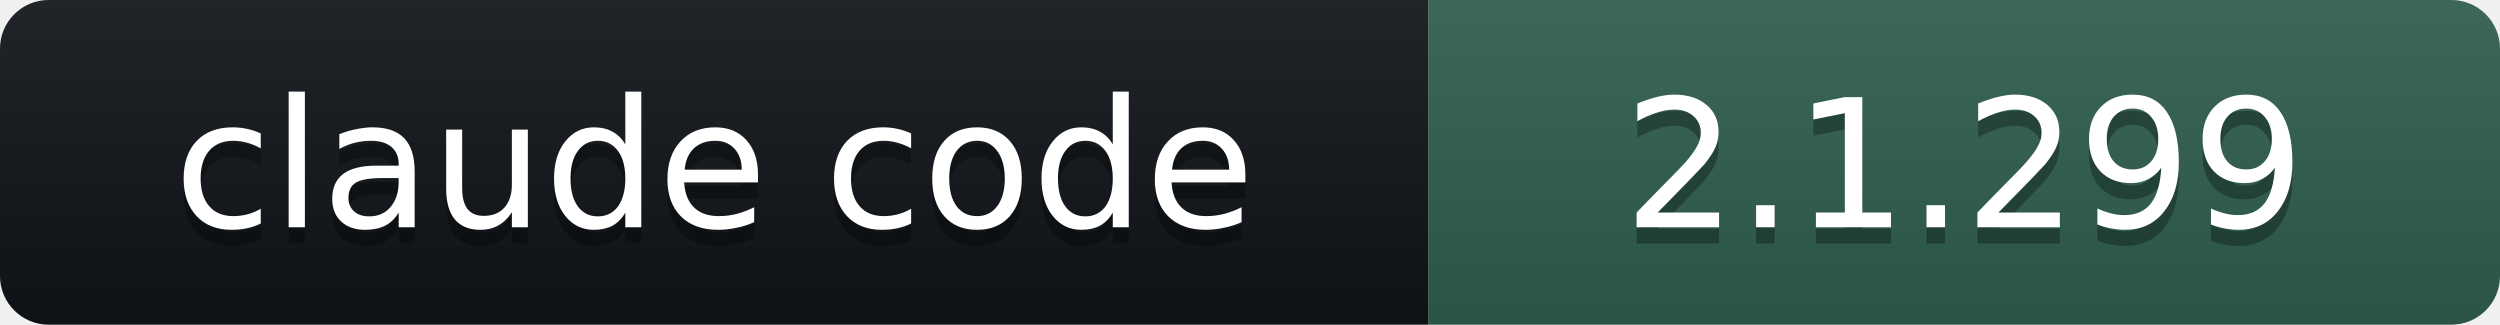
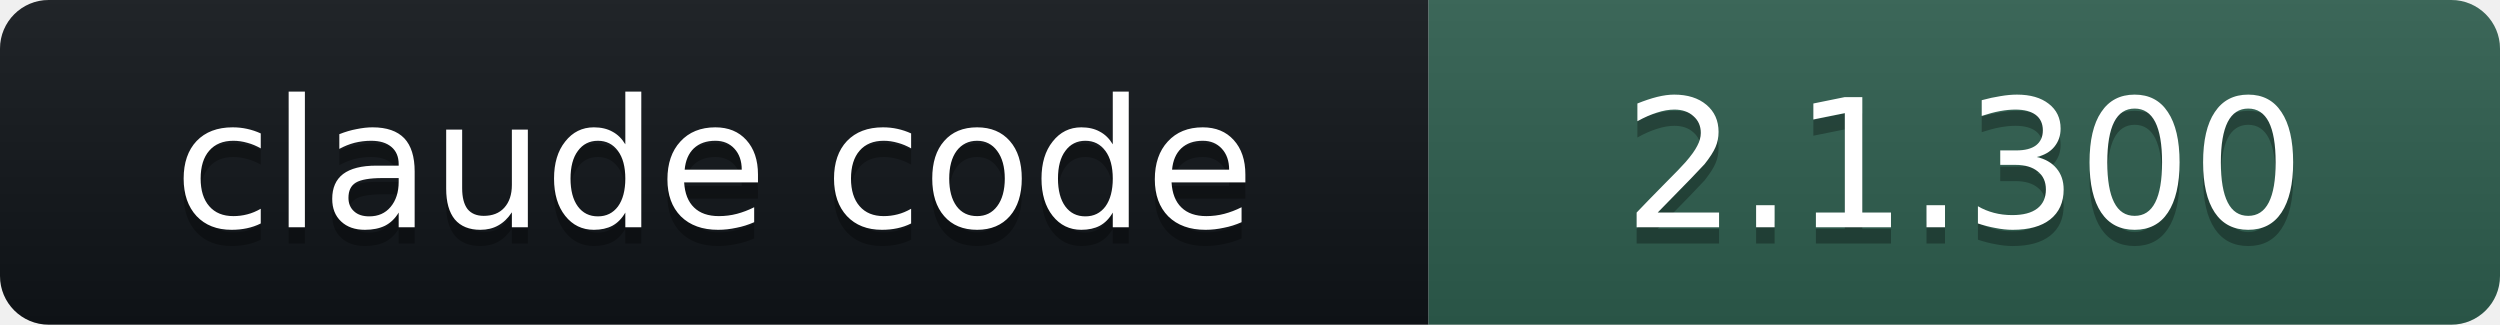
- <svg xmlns="http://www.w3.org/2000/svg" width="154" height="20" role="img" aria-label="claude code: 2.1.299">
+ <svg xmlns="http://www.w3.org/2000/svg" width="154" height="20" role="img" aria-label="claude code: 2.1.300">
  <linearGradient id="s" x2="0" y2="100%">
    <stop offset="0" stop-color="#bbb" stop-opacity=".1" />
    <stop offset="1" stop-opacity=".1" />
  </linearGradient>
  <clipPath id="r">
    <rect width="154" height="20" rx="3" fill="#fff" />
  </clipPath>
  <g clip-path="url(#r)">
    <rect width="88" height="20" fill="#101418" />
    <rect x="88" width="66" height="20" fill="#2E5E4E" />
    <rect width="154" height="20" fill="url(#s)" />
  </g>
  <g fill="#fff" text-anchor="middle" font-family="Verdana,DejaVu Sans,Geneva,sans-serif" font-size="11">
    <text x="44" y="15" fill="#010101" fill-opacity=".3">claude code</text>
    <text x="44" y="14">claude code</text>
-     <text x="121" y="15" fill="#010101" fill-opacity=".3">2.1.299</text>
-     <text x="121" y="14">2.1.299</text>
+     <text x="121" y="15" fill="#010101" fill-opacity=".3">2.1.300</text>
+     <text x="121" y="14">2.1.300</text>
  </g>
</svg>
